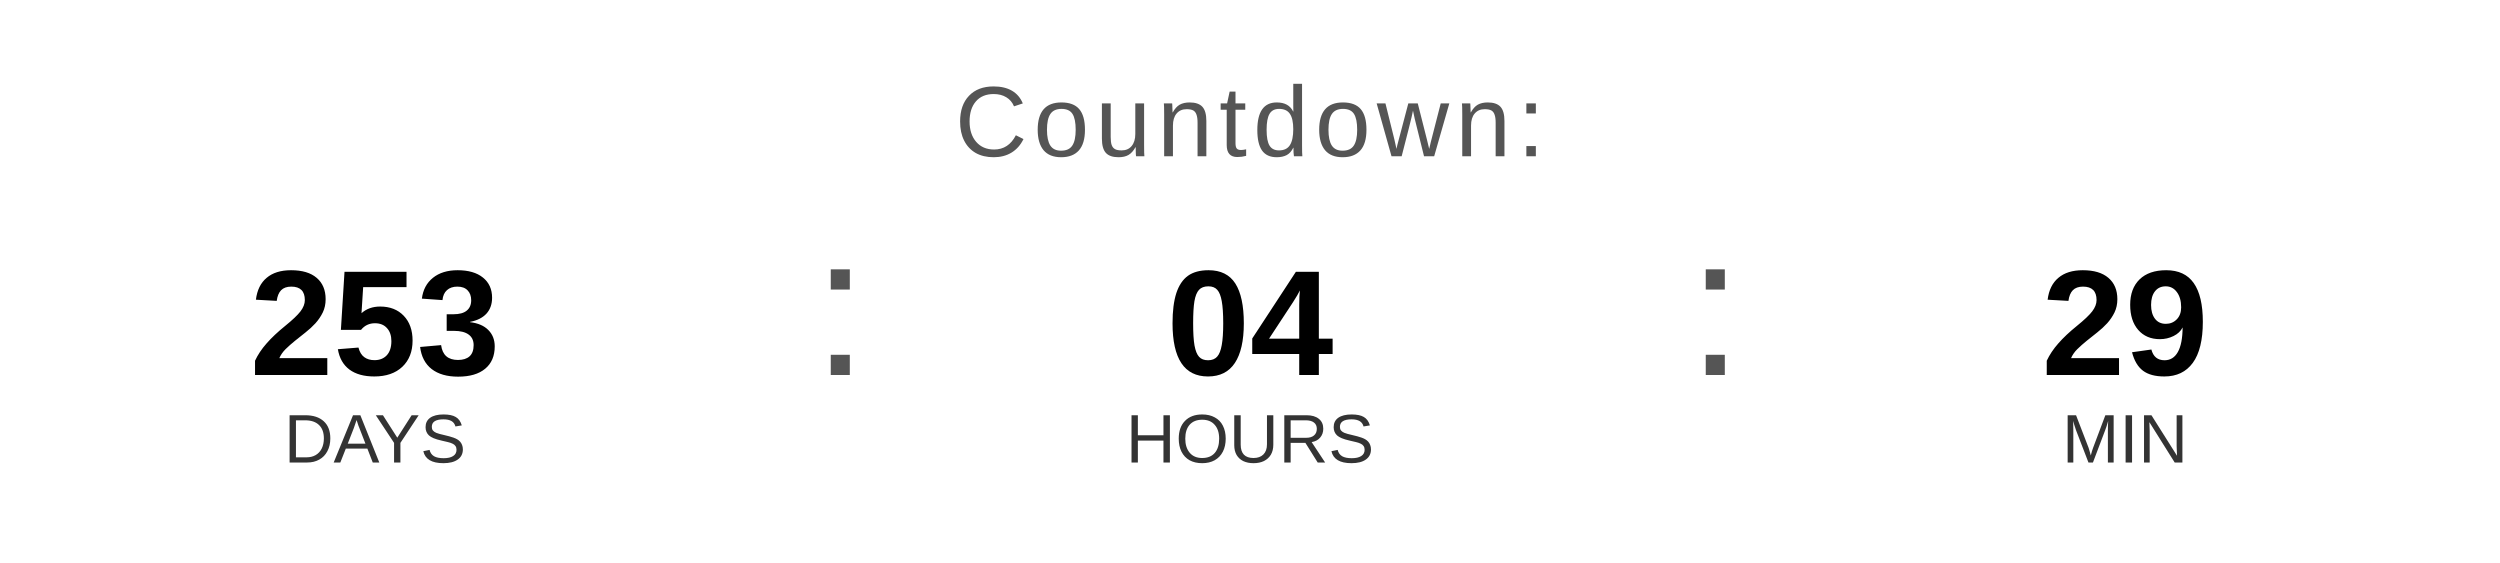
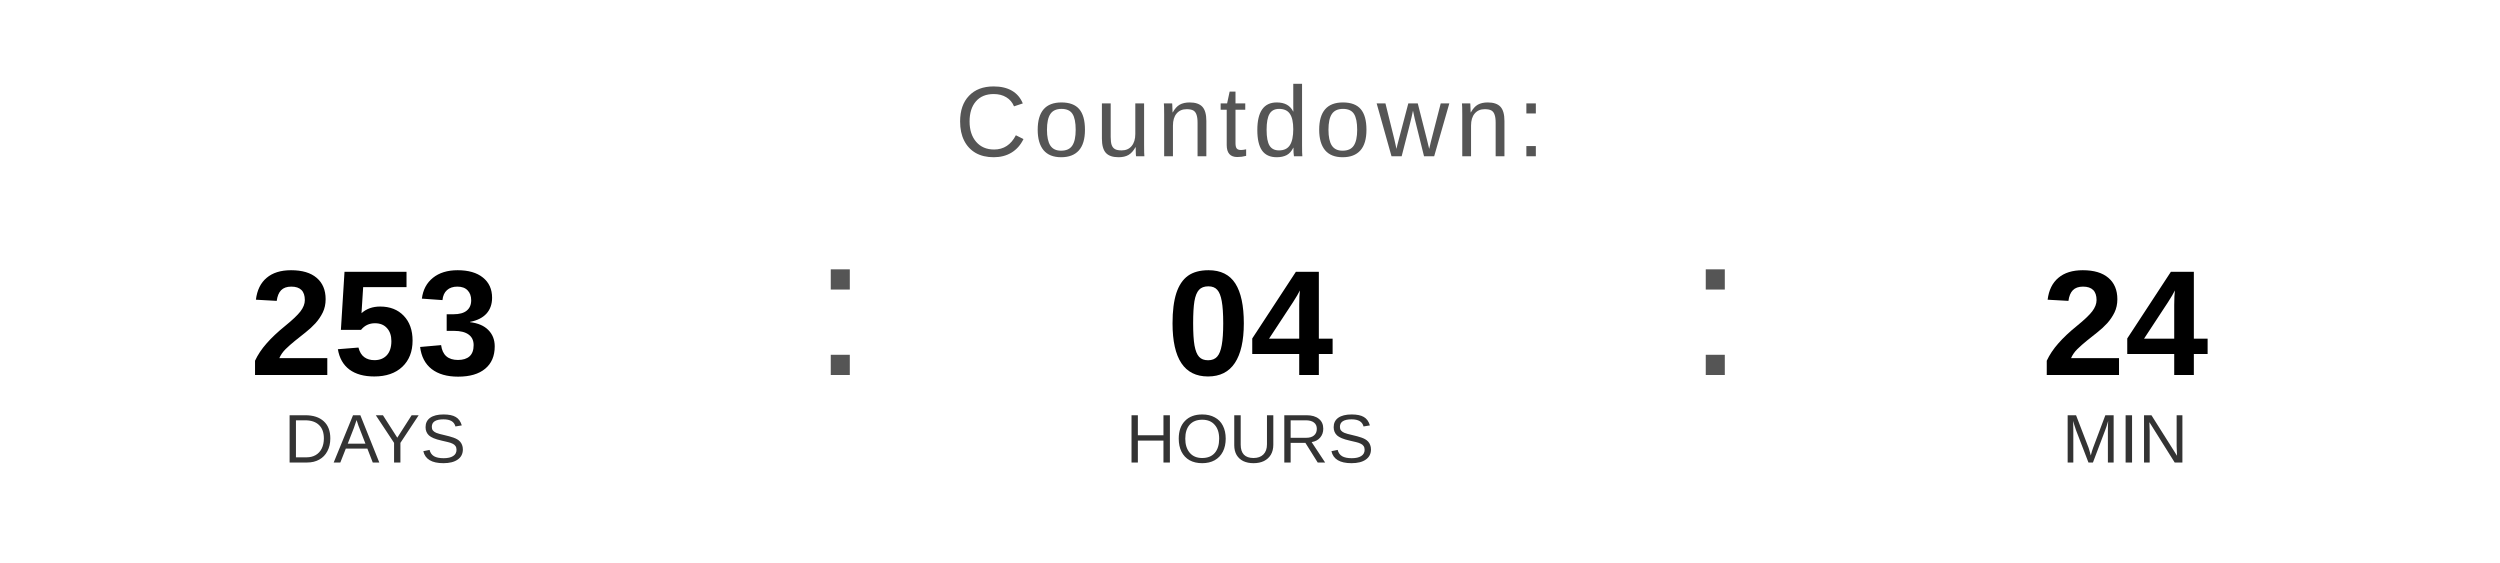
<svg xmlns="http://www.w3.org/2000/svg" width="400" height="90" viewBox="0 0 400 90">
  <text x="200" y="25" font-family="Arial, Helvetica, sans-serif" font-size="16" fill="#555555" text-anchor="middle" letter-spacing="1">
    Countdown:
  </text>
  <text x="60" y="60" font-family="Arial, Helvetica, sans-serif" font-size="24" font-weight="bold" fill="#000000" text-anchor="middle">253</text>
  <text x="60" y="74" font-family="Arial, Helvetica, sans-serif" font-size="11" fill="#333333" text-anchor="middle">DAYS</text>
  <text x="130" y="60" font-family="Arial, sans-serif" font-size="32" fill="#555555">:</text>
  <text x="200" y="60" font-family="Arial, Helvetica, sans-serif" font-size="24" font-weight="bold" fill="#000000" text-anchor="middle">04</text>
  <text x="200" y="74" font-family="Arial, Helvetica, sans-serif" font-size="11" fill="#333333" text-anchor="middle">HOURS</text>
  <text x="270" y="60" font-family="Arial, sans-serif" font-size="32" fill="#555555">:</text>
-   <text x="340" y="60" font-family="Arial, Helvetica, sans-serif" font-size="24" font-weight="bold" fill="#000000" text-anchor="middle">29</text>
+   <text x="340" y="60" font-family="Arial, Helvetica, sans-serif" font-size="24" font-weight="bold" fill="#000000" text-anchor="middle">24</text>
  <text x="340" y="74" font-family="Arial, Helvetica, sans-serif" font-size="11" fill="#333333" text-anchor="middle">MIN</text>
</svg>
